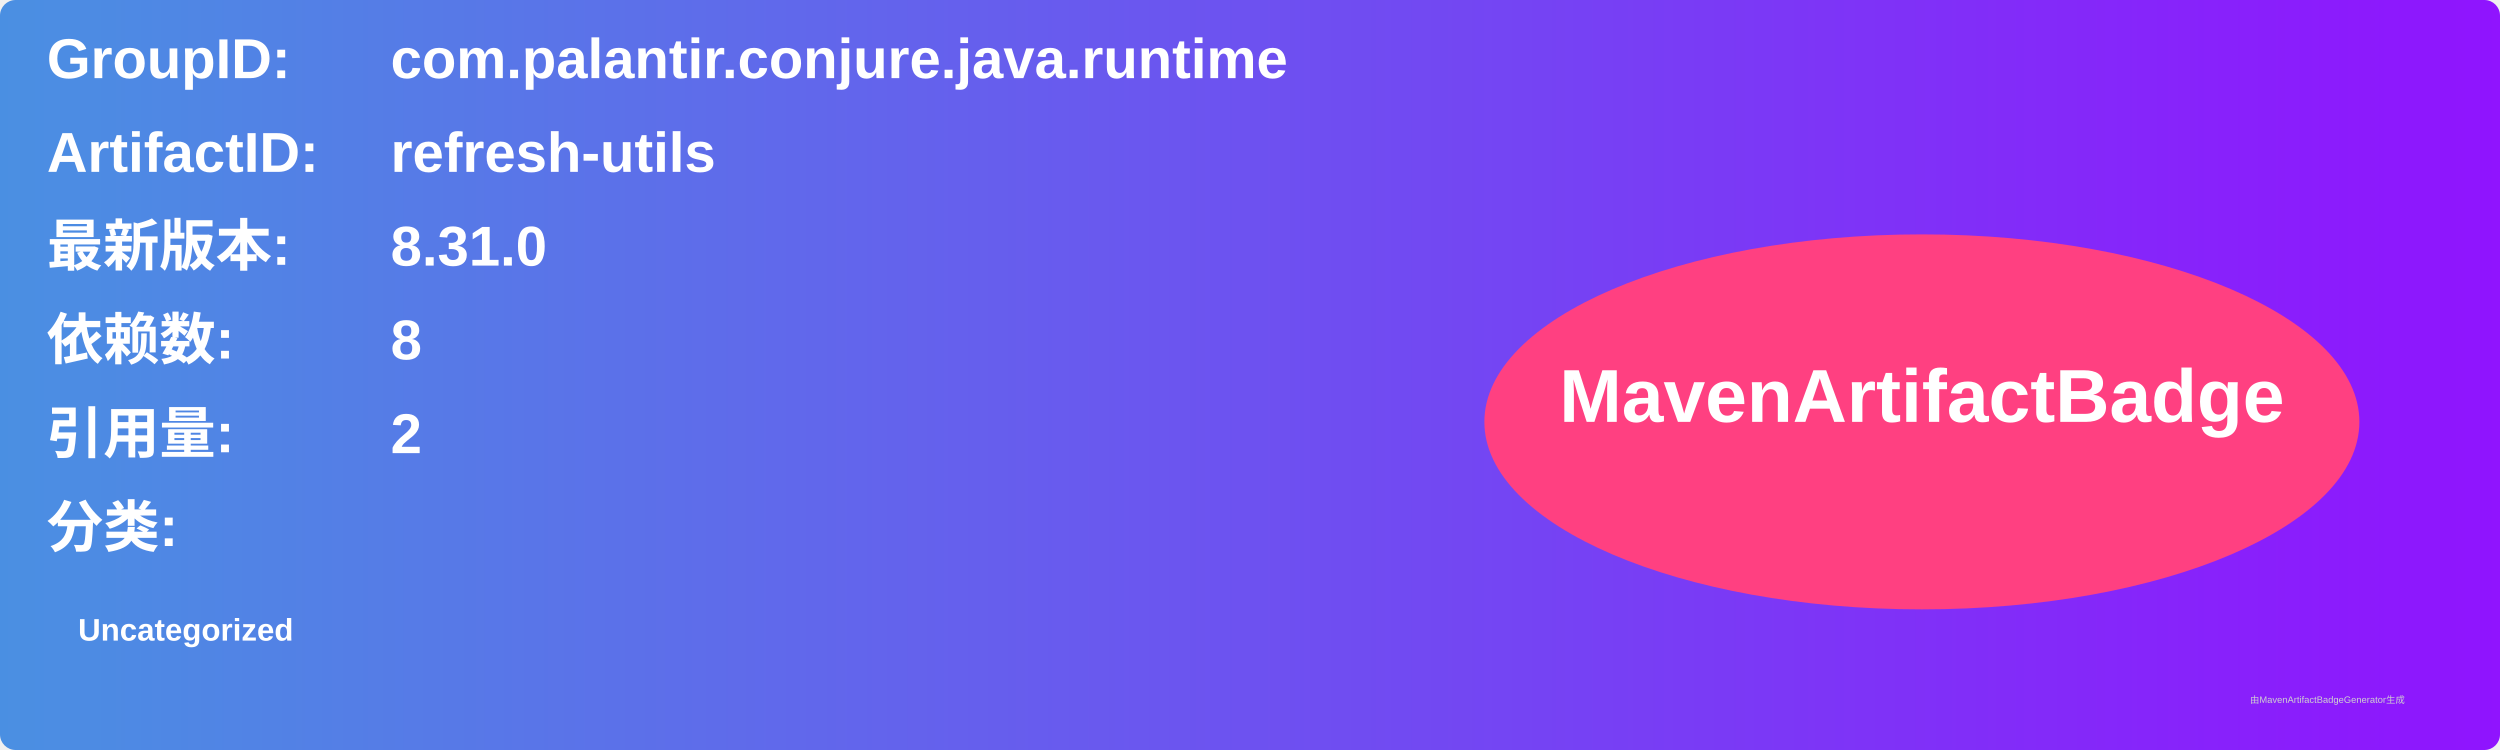
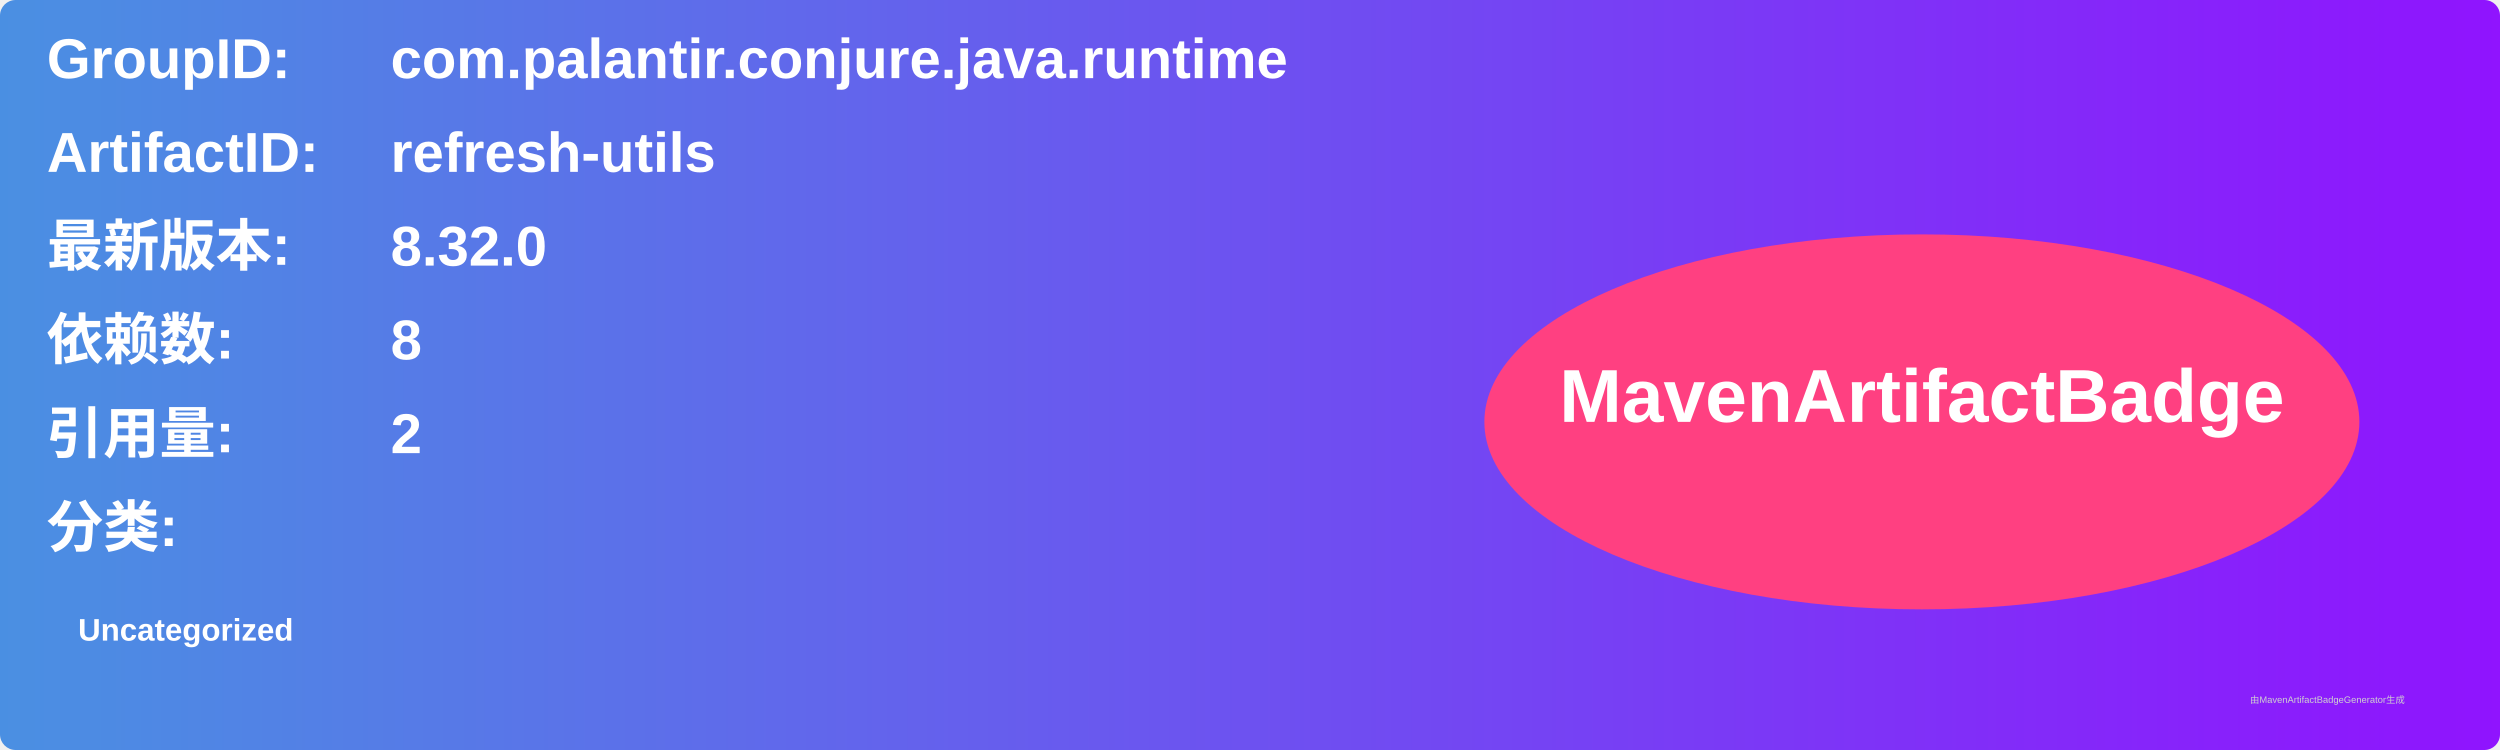
<svg xmlns="http://www.w3.org/2000/svg" width="800" height="240" viewBox="0 0 800 240">
  <linearGradient id="grad" x1="0%" y1="0%" x2="100%" y2="0%">
    <stop offset="0%" stop-color="#4a90e2" />
    <stop offset="100%" stop-color="#9013fe" />
  </linearGradient>
  <rect width="100%" height="100%" rx="5" ry="5" fill="url(#grad)" />
  <g transform="translate(15, 15)">
    <text x="0" y="10" font-family="Arial" font-size="18" fill="white" font-weight="bold" width="260">GroupID:</text>
    <text x="110" y="10" font-family="Arial" font-size="18" fill="white" font-weight="bold" width="460">com.palantir.conjure.java.runtime</text>
    <text x="0" y="40" font-family="Arial" font-size="18" fill="white" font-weight="bold" width="260">ArtifactID:</text>
    <text x="110" y="40" font-family="Arial" font-size="18" fill="white" font-weight="bold" width="460">refresh-utils</text>
    <text x="0" y="70" font-family="Arial" font-size="18" fill="white" font-weight="bold">最新版本:</text>
    <text x="110" y="70" font-family="Arial" font-size="18" fill="white" font-weight="bold">
-       <tspan font-weight="bold">8.31.0</tspan>
+       <tspan font-weight="bold">8.32.0</tspan>
    </text>
    <text x="0" y="100" font-family="Arial" font-size="18" fill="white" font-weight="bold">依赖数: </text>
    <text x="110" y="100" font-family="Arial" font-size="18" fill="white">
      <tspan font-weight="bold">8</tspan>
    </text>
    <text x="0" y="130" font-family="Arial" font-size="18" fill="white" font-weight="bold">引用量: </text>
    <text x="110" y="130" font-family="Arial" font-size="18" fill="white">
      <tspan font-weight="bold">2</tspan>
    </text>
    <text x="0" y="160" font-family="Arial" font-size="18" fill="white" font-weight="bold">分类:</text>
    <text x="10" y="190" font-family="Arial" font-size="10" fill="white">
      <tspan font-weight="bold">Uncategorized</tspan>
    </text>
    <ellipse cx="600" cy="120" rx="140" ry="60" fill="#ff4081" />
    <text x="600" y="120" text-anchor="middle" font-family="Arial" font-size="24" fill="white" font-weight="bold">MavenArtifactBadge</text>
  </g>
  <text x="720" y="225" font-family="Arial" font-size="3" fill="#d0d0d0">由MavenArtifactBadgeGenerator生成</text>
</svg>
